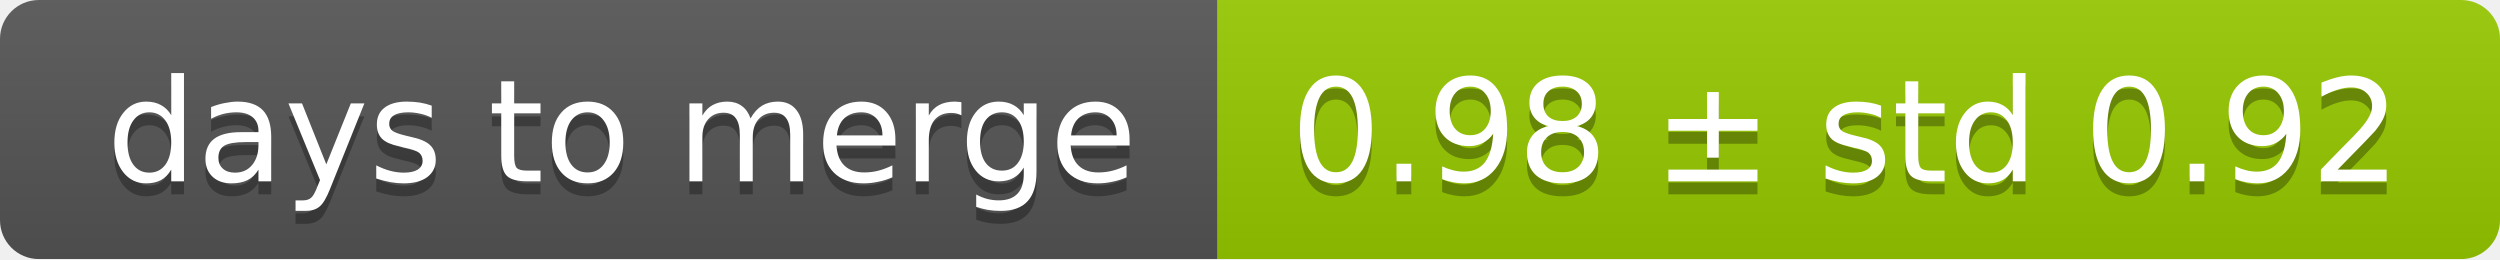
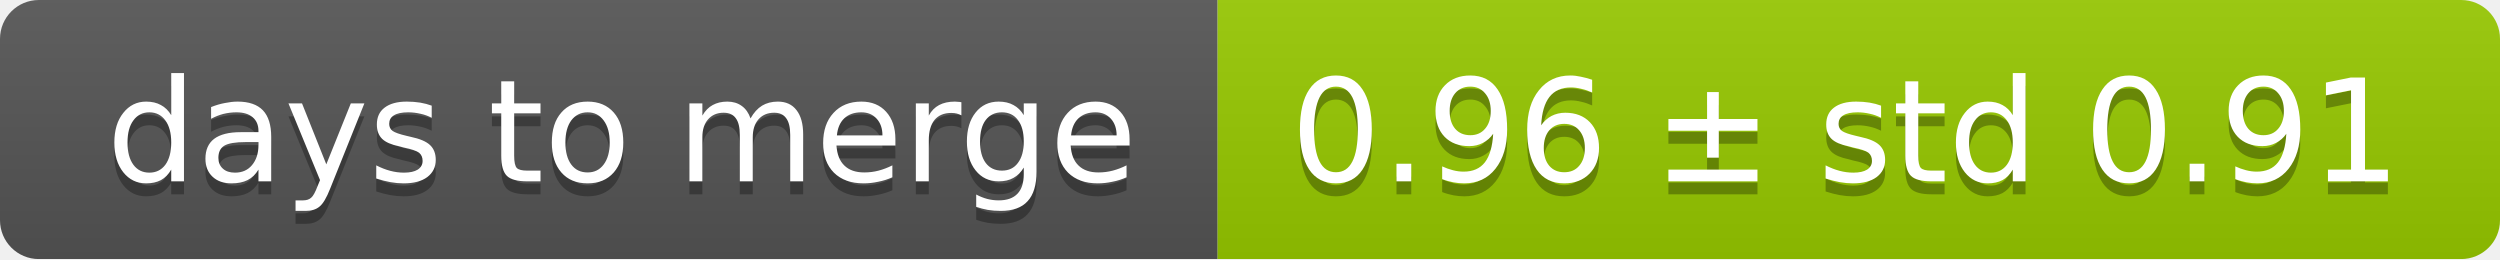
<svg xmlns="http://www.w3.org/2000/svg" width="193" height="20">
  <linearGradient id="smooth" x2="0" y2="100%">
    <stop offset="0" stop-color="#bbb" stop-opacity=".1" />
    <stop offset="1" stop-opacity=".1" />
  </linearGradient>
  <mask id="round">
    <rect width="193" height="20" rx="3" fill="#fff" />
  </mask>
  <g mask="url(#round)">
    <rect width="94" height="20" fill="#555" />
    <rect x="94" width="99" height="20" fill="#97ca00" />
    <rect width="193" height="20" fill="url(#smooth)" />
  </g>
  <g fill="#fff" text-anchor="middle" font-family="DejaVu Sans,Verdana,Geneva,sans-serif" font-size="11">
    <text x="48" y="15" fill="#010101" fill-opacity=".3">days to merge</text>
    <text x="48" y="14">days to merge</text>
-     <text x="142.5" y="15" fill="#010101" fill-opacity=".3">0.98 ± std 0.92</text>
-     <text x="142.5" y="14">0.98 ± std 0.92</text>
+     <text x="142.5" y="15" fill="#010101" fill-opacity=".3">0.96 ± std 0.91</text>
+     <text x="142.5" y="14">0.96 ± std 0.91</text>
  </g>
</svg>
